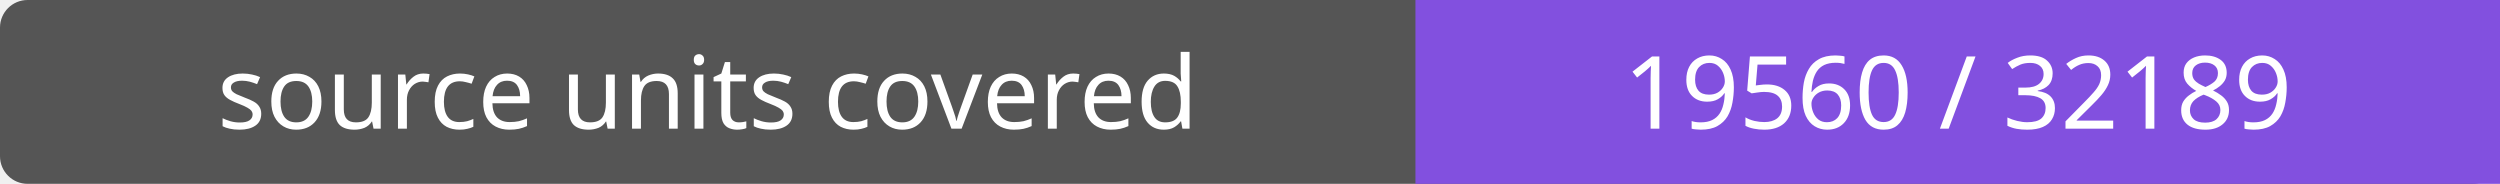
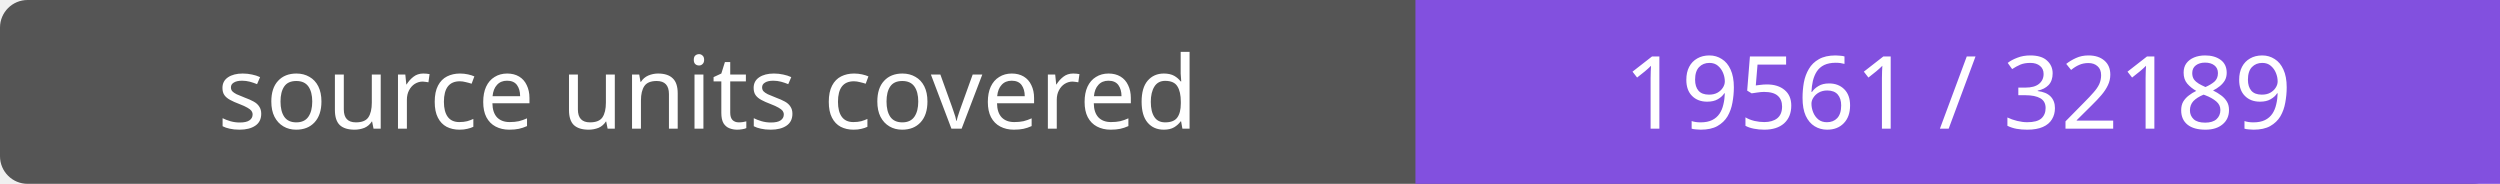
- <svg xmlns="http://www.w3.org/2000/svg" width="272" height="20" role="img" aria-label="source units covered: 19560 / 32189">
+ <svg xmlns="http://www.w3.org/2000/svg" width="272" height="20" role="img" aria-label="source units covered: 19561 / 32189">
  <rect width="272" height="20" rx="3" fill="#555" />
  <path fill="#8250df" d="M154 0h118v20H154z" />
  <g fill="#fff" text-anchor="middle" font-family="Verdana,sans-serif" font-size="11">
    <text x="77.0" y="14">source units covered</text>
-     <text x="213.0" y="14">19560 / 32189</text>
+     <text x="213.0" y="14">19561 / 32189</text>
  </g>
</svg>
